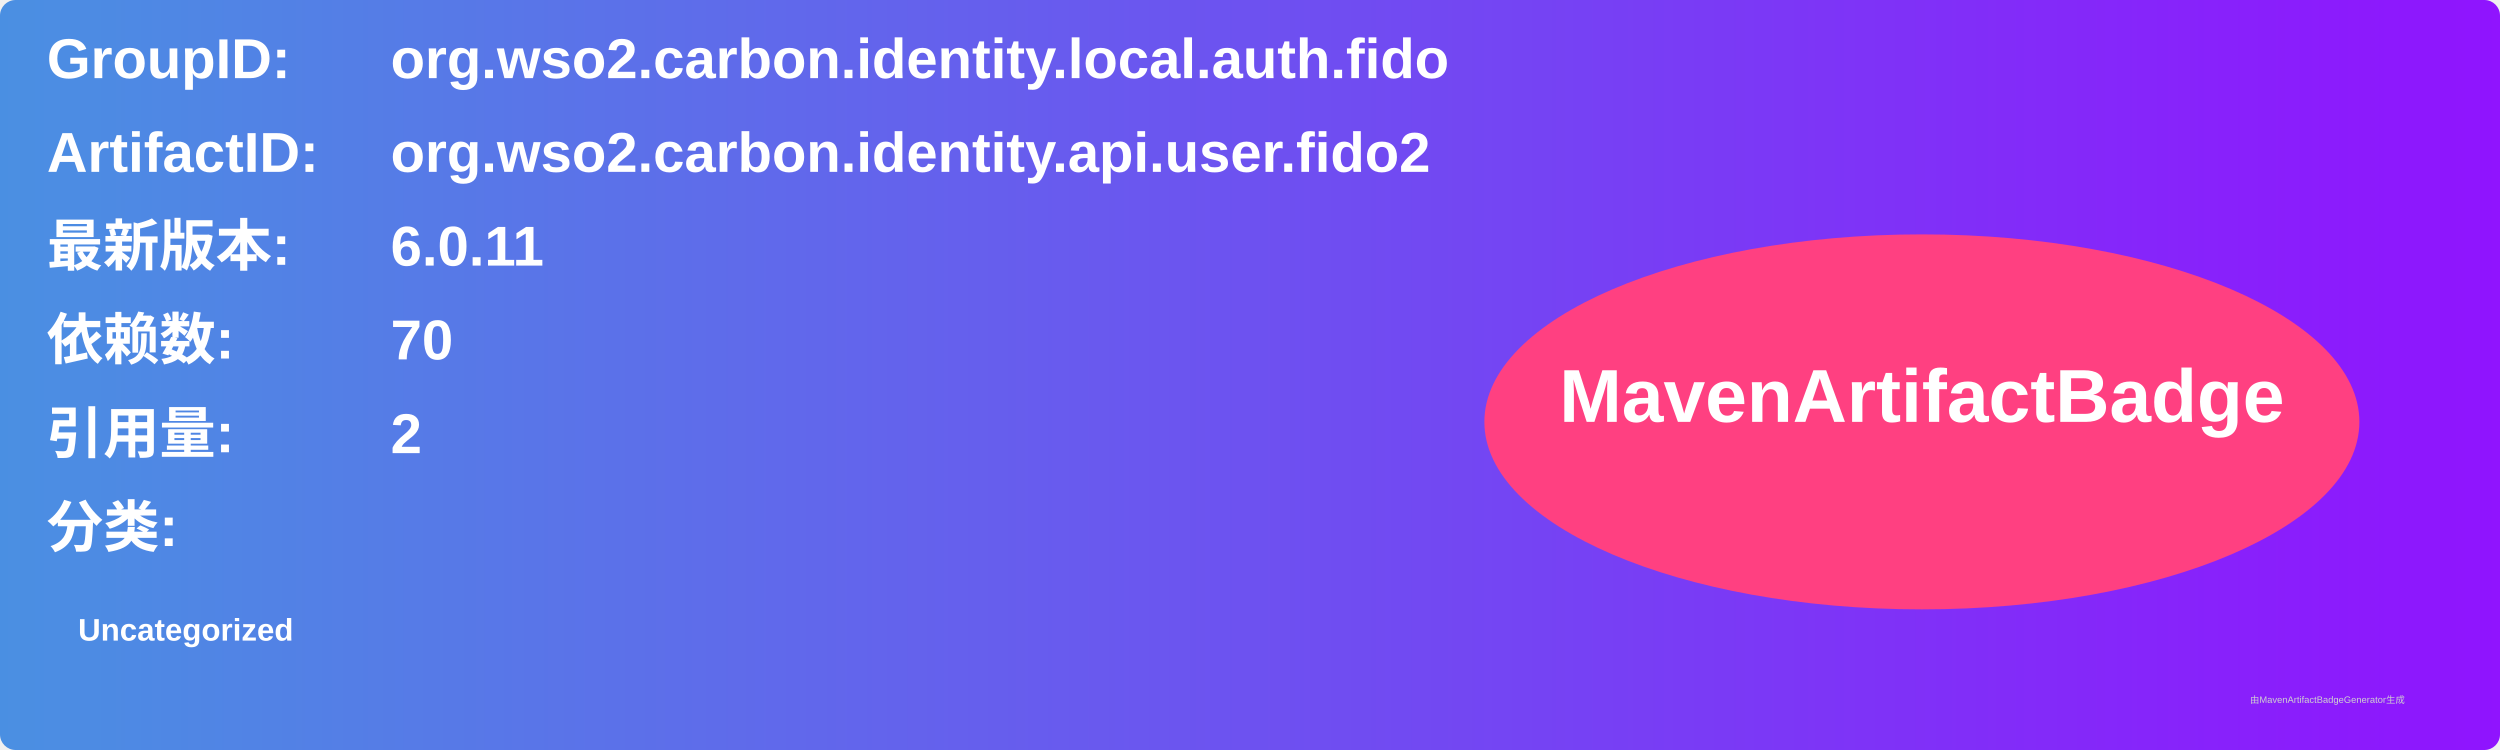
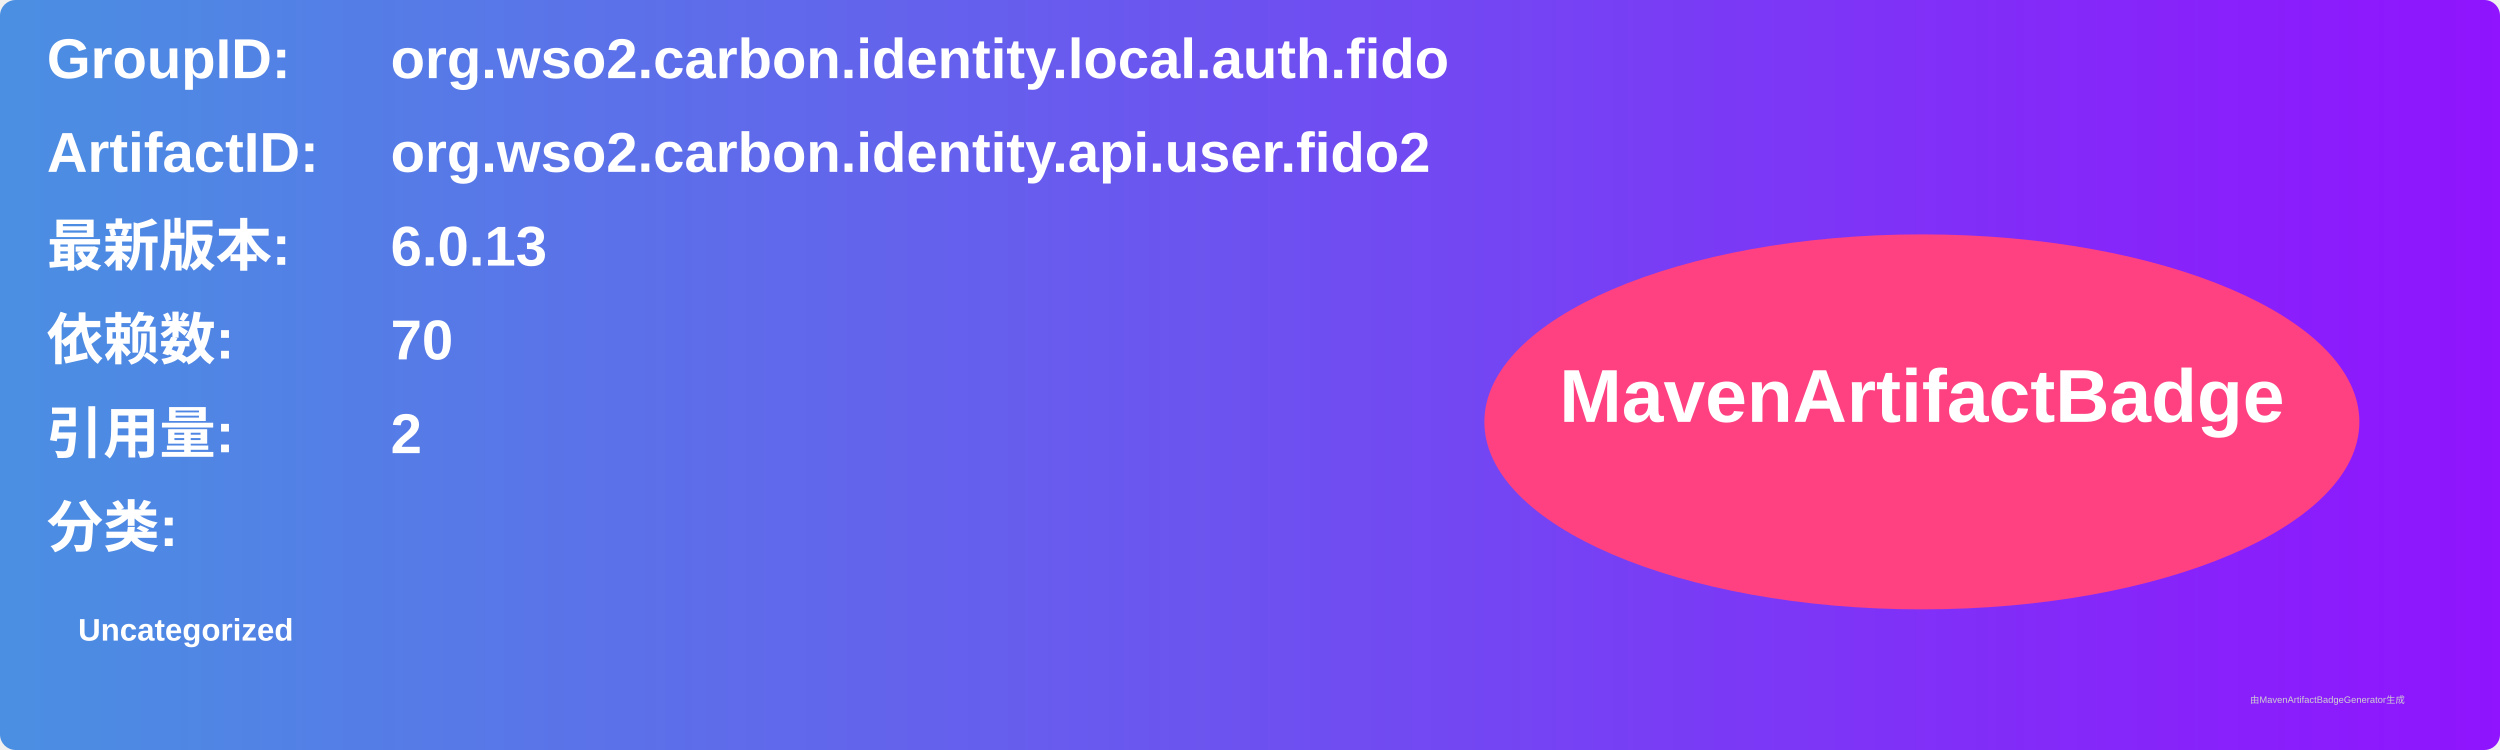
<svg xmlns="http://www.w3.org/2000/svg" width="800" height="240" viewBox="0 0 800 240">
  <linearGradient id="grad" x1="0%" y1="0%" x2="100%" y2="0%">
    <stop offset="0%" stop-color="#4a90e2" />
    <stop offset="100%" stop-color="#9013fe" />
  </linearGradient>
  <rect width="100%" height="100%" rx="5" ry="5" fill="url(#grad)" />
  <g transform="translate(15, 15)">
    <text x="0" y="10" font-family="Arial" font-size="18" fill="white" font-weight="bold" width="260">GroupID:</text>
    <text x="110" y="10" font-family="Arial" font-size="18" fill="white" font-weight="bold" width="460">org.wso2.carbon.identity.local.auth.fido</text>
    <text x="0" y="40" font-family="Arial" font-size="18" fill="white" font-weight="bold" width="260">ArtifactID:</text>
    <text x="110" y="40" font-family="Arial" font-size="18" fill="white" font-weight="bold" width="460">org.wso2.carbon.identity.api.user.fido2</text>
    <text x="0" y="70" font-family="Arial" font-size="18" fill="white" font-weight="bold">最新版本:</text>
    <text x="110" y="70" font-family="Arial" font-size="18" fill="white" font-weight="bold">
-       <tspan font-weight="bold">6.0.11</tspan>
+       <tspan font-weight="bold">6.0.13</tspan>
    </text>
    <text x="0" y="100" font-family="Arial" font-size="18" fill="white" font-weight="bold">依赖数: </text>
    <text x="110" y="100" font-family="Arial" font-size="18" fill="white">
      <tspan font-weight="bold">70</tspan>
    </text>
    <text x="0" y="130" font-family="Arial" font-size="18" fill="white" font-weight="bold">引用量: </text>
    <text x="110" y="130" font-family="Arial" font-size="18" fill="white">
      <tspan font-weight="bold">2</tspan>
    </text>
    <text x="0" y="160" font-family="Arial" font-size="18" fill="white" font-weight="bold">分类:</text>
    <text x="10" y="190" font-family="Arial" font-size="10" fill="white">
      <tspan font-weight="bold">Uncategorized</tspan>
    </text>
    <ellipse cx="600" cy="120" rx="140" ry="60" fill="#ff4081" />
    <text x="600" y="120" text-anchor="middle" font-family="Arial" font-size="24" fill="white" font-weight="bold">MavenArtifactBadge</text>
  </g>
  <text x="720" y="225" font-family="Arial" font-size="3" fill="#d0d0d0">由MavenArtifactBadgeGenerator生成</text>
</svg>
